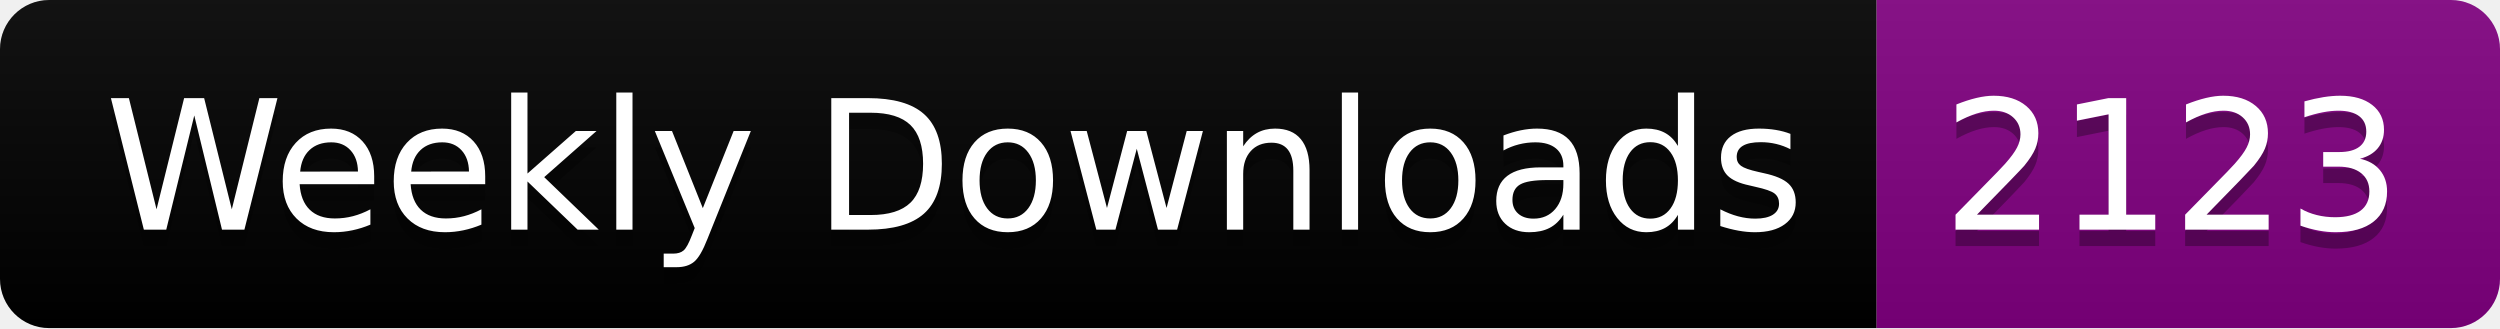
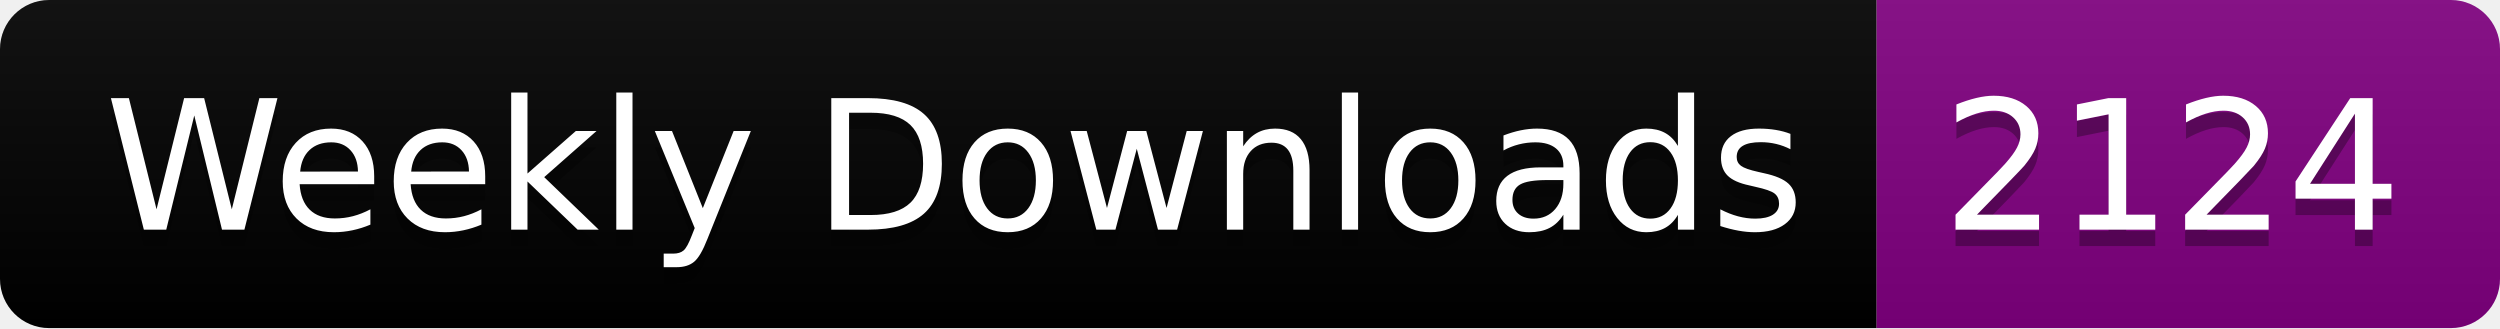
<svg xmlns="http://www.w3.org/2000/svg" width="152.4" height="20">
  <linearGradient id="smooth" x2="0" y2="100%">
    <stop offset="0" stop-color="#bbb" stop-opacity=".1" />
    <stop offset="1" stop-opacity=".1" />
  </linearGradient>
  <clipPath id="round">
    <rect width="152.4" height="20" rx="3" fill="#fff" />
  </clipPath>
  <g clip-path="url(#round)">
    <rect width="114.4" height="20" fill="black" />
    <rect x="114.4" width="38.0" height="20" fill="purple" />
    <rect width="152.4" height="20" fill="url(#smooth)" />
  </g>
  <g fill="#fff" text-anchor="middle" font-family="DejaVu Sans,Verdana,Geneva,sans-serif" font-size="110">
    <text x="582.0" y="150" fill="#010101" fill-opacity=".3" transform="scale(0.1)" textLength="1044.0" lengthAdjust="spacing">Weekly Downloads</text>
    <text x="582.0" y="140" transform="scale(0.1)" textLength="1044.0" lengthAdjust="spacing">Weekly Downloads</text>
-     <text x="1324.0" y="150" fill="#010101" fill-opacity=".3" transform="scale(0.1)" textLength="280.0" lengthAdjust="spacing">2123</text>
-     <text x="1324.0" y="140" transform="scale(0.1)" textLength="280.0" lengthAdjust="spacing">2123</text>
+     <text x="1324.0" y="150" fill="#010101" fill-opacity=".3" transform="scale(0.1)" textLength="280.0" lengthAdjust="spacing">2124</text>
+     <text x="1324.0" y="140" transform="scale(0.1)" textLength="280.0" lengthAdjust="spacing">2124</text>
  </g>
</svg>
